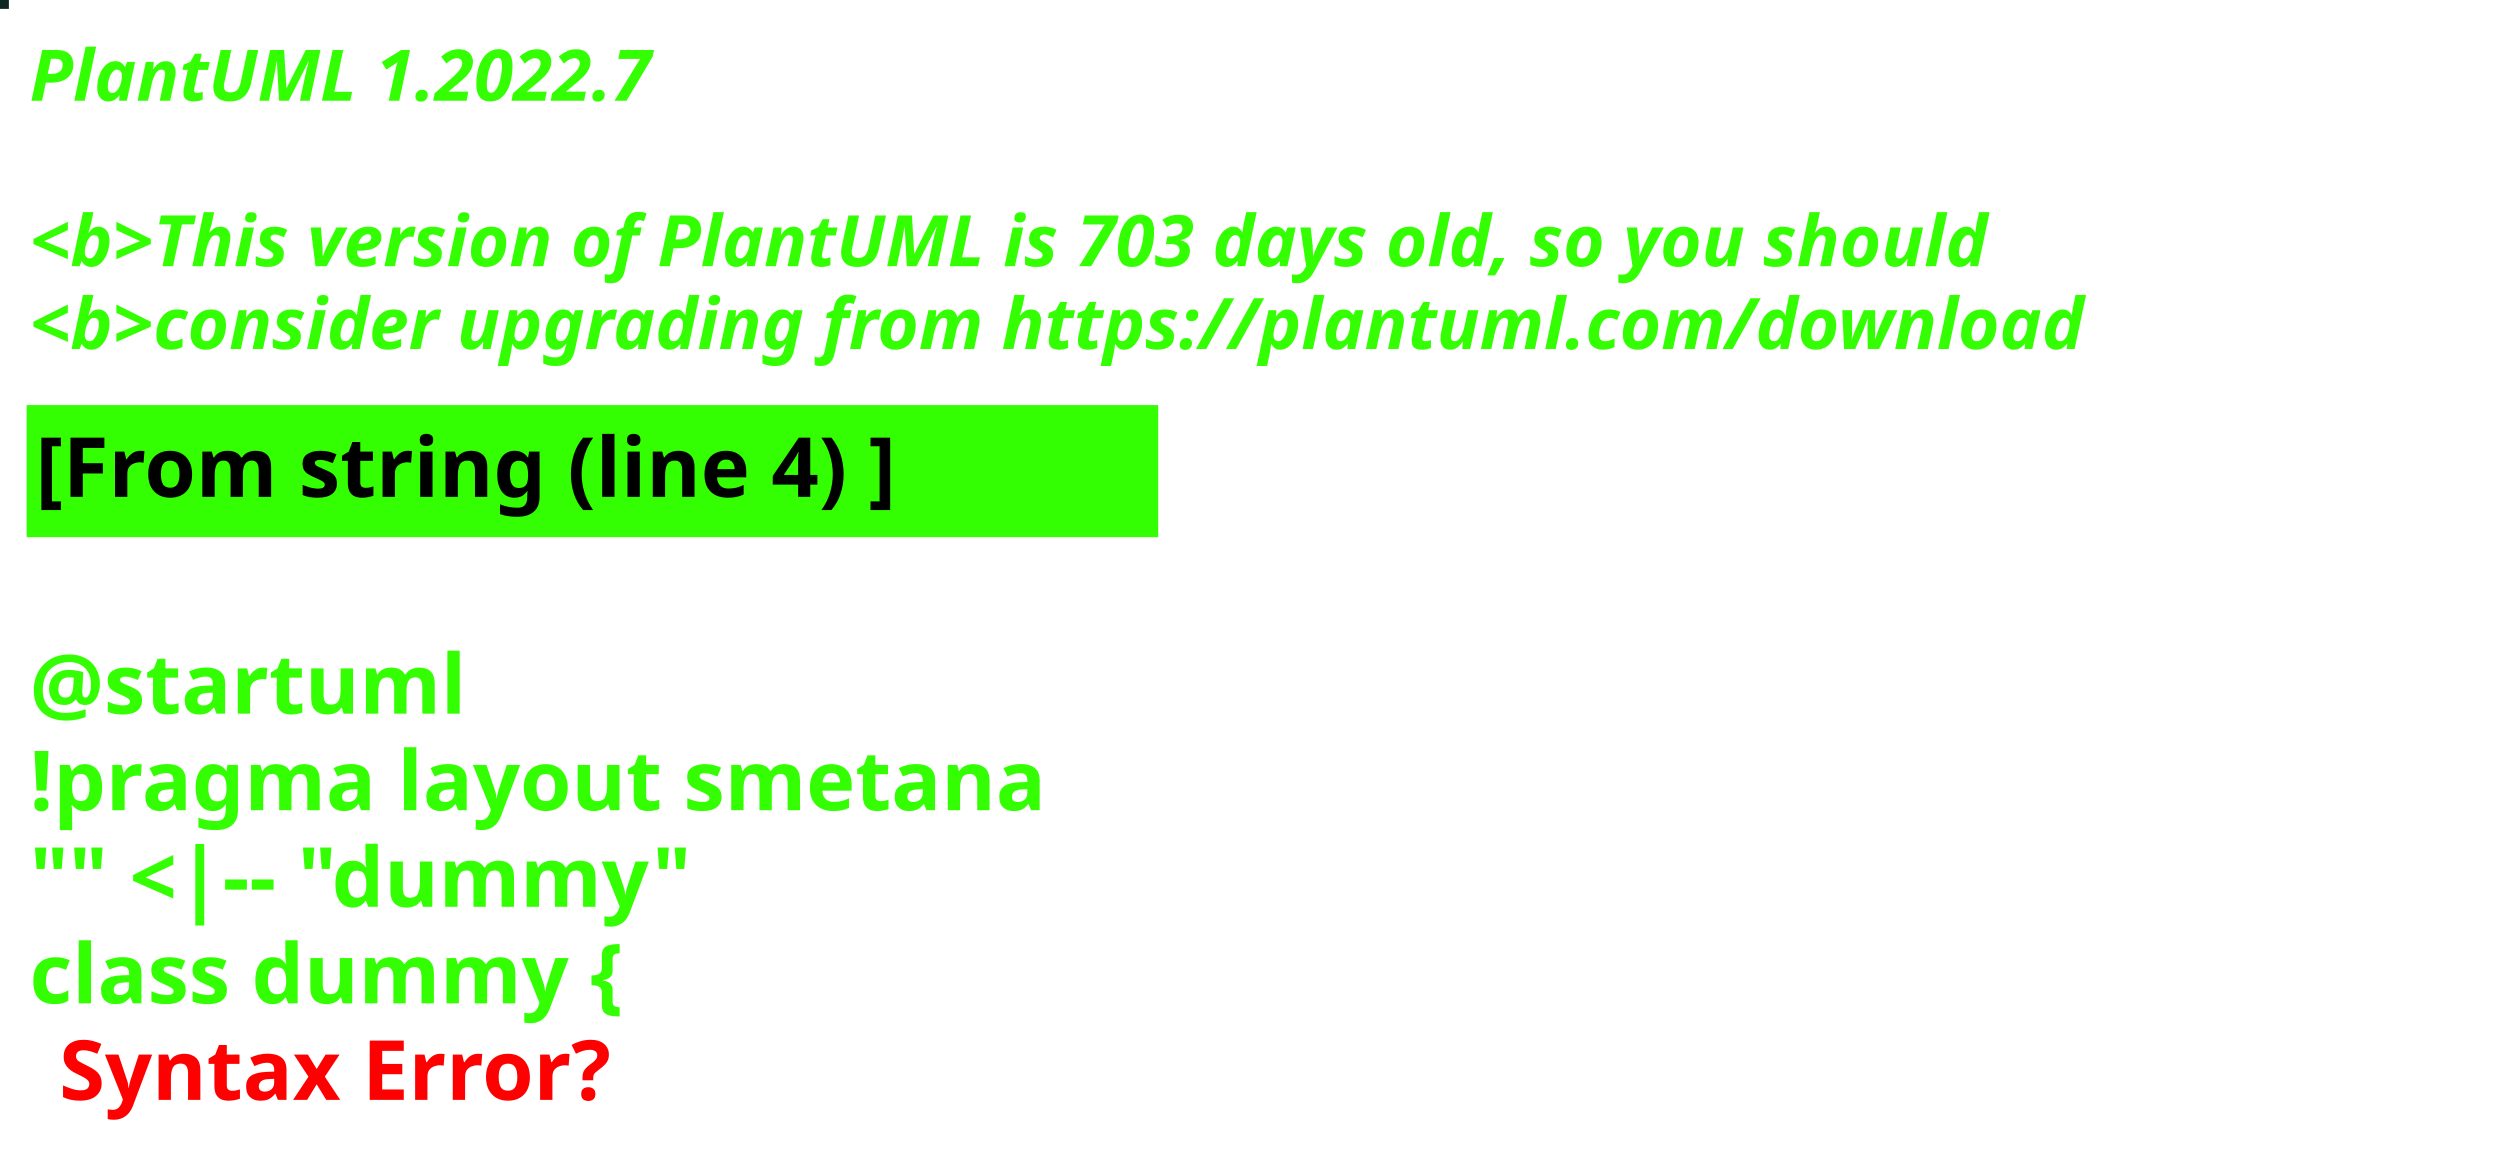
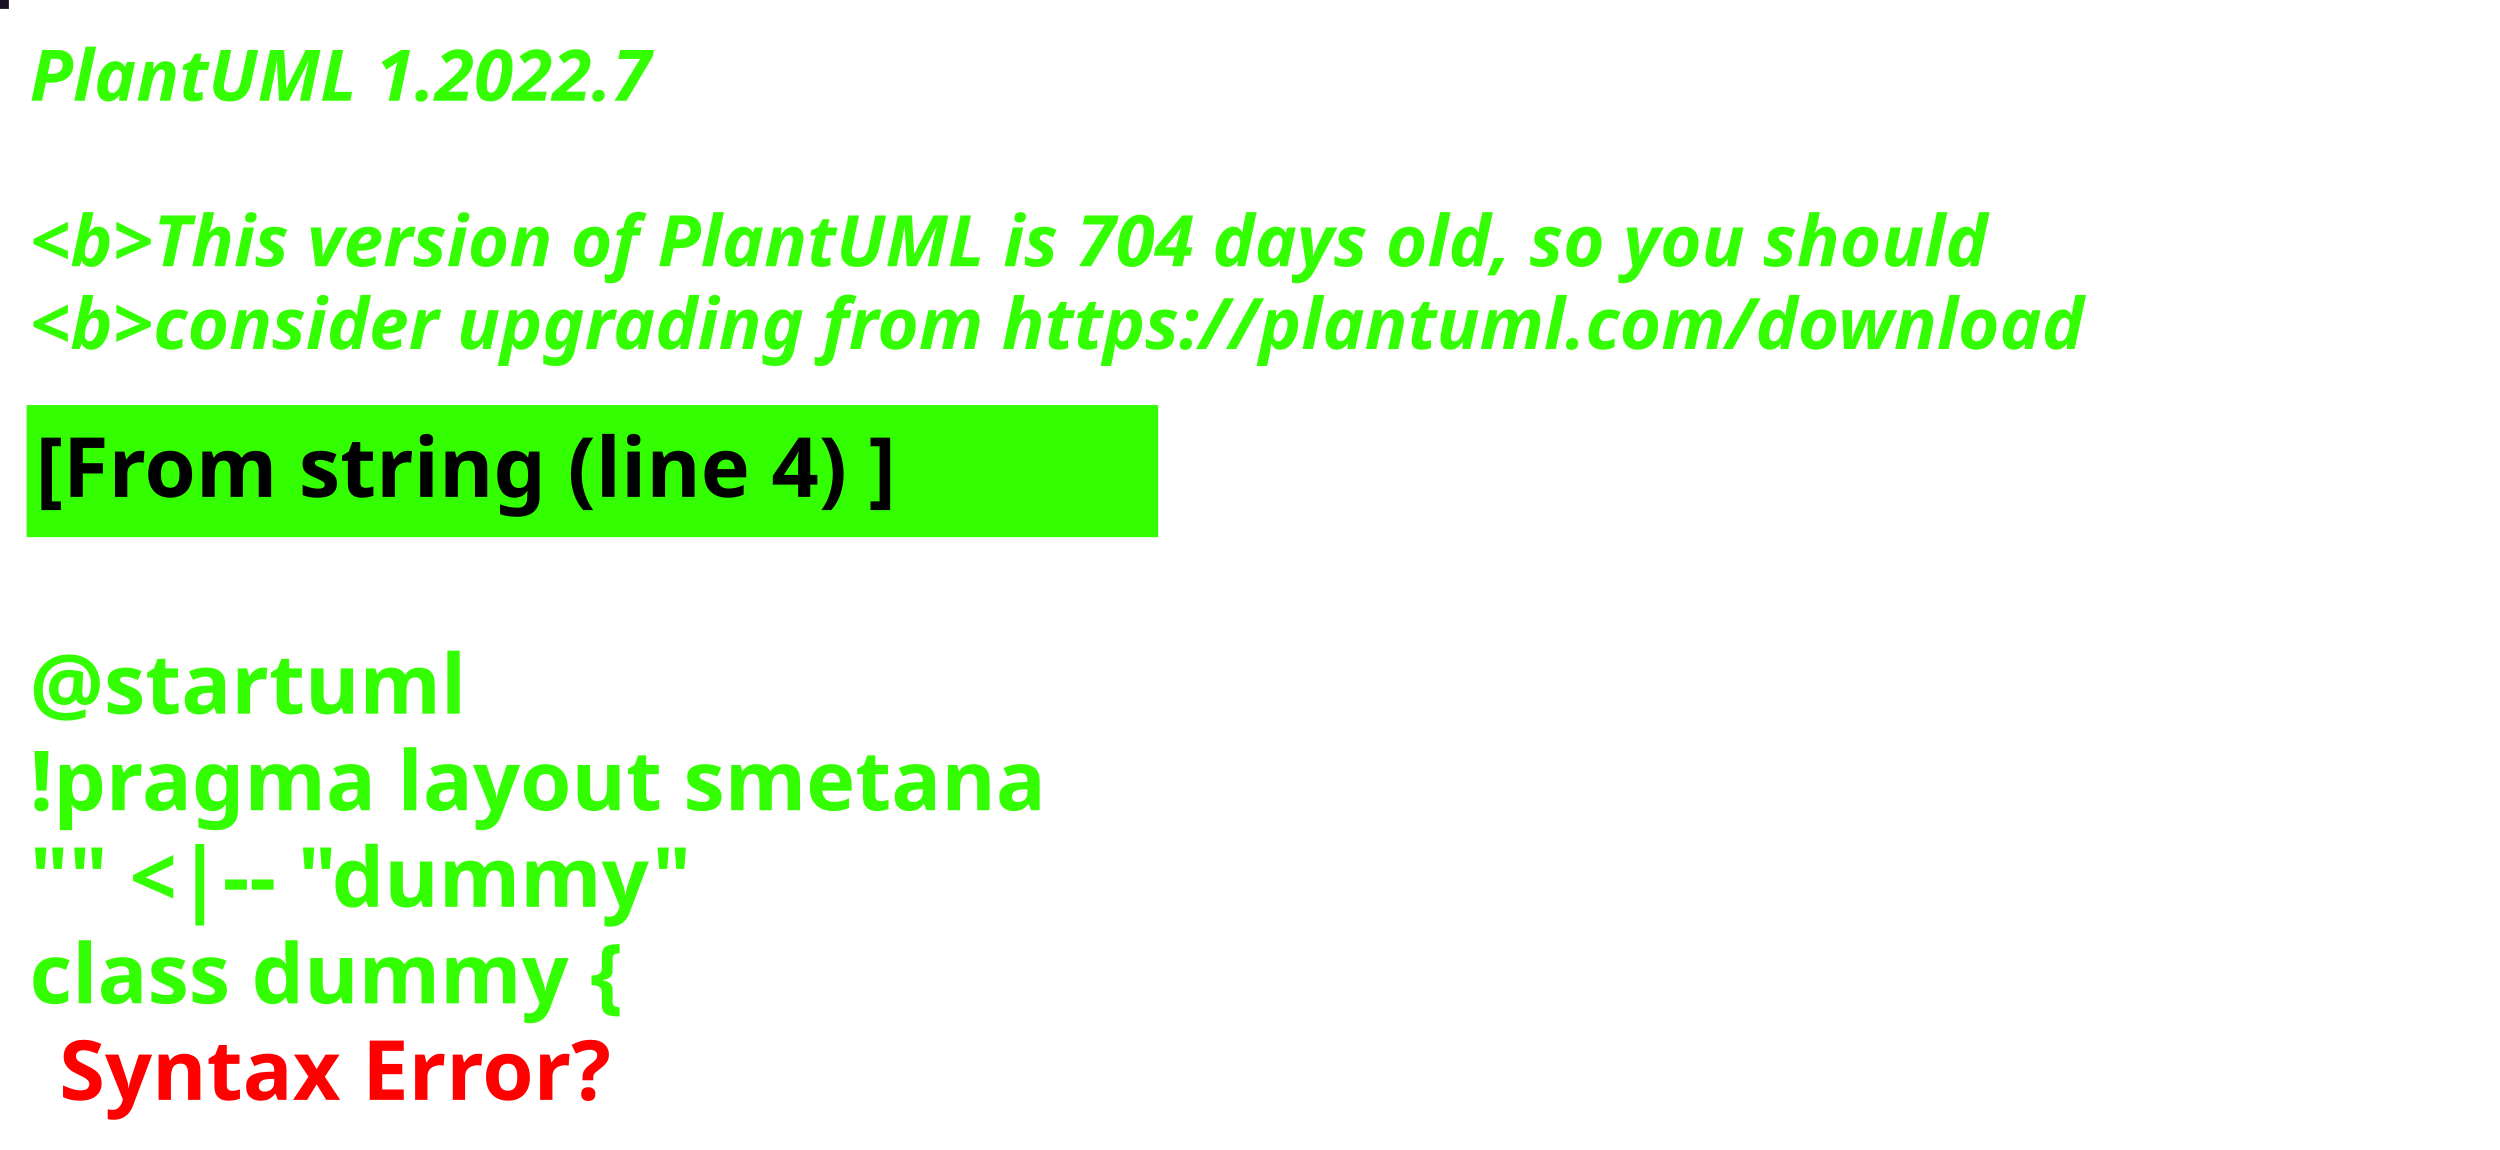
<svg xmlns="http://www.w3.org/2000/svg" contentStyleType="text/css" height="194px" preserveAspectRatio="none" style="width:422px;height:194px;background:#000000;" version="1.1" viewBox="0 0 422 194" width="422px" zoomAndPan="magnify">
  <defs />
  <g>
-     <rect fill="#0E2723" height="1" style="stroke:#0E2723;stroke-width:1.0;" width="1" x="0" y="0" />
+     <rect fill="#1A1323" height="1" style="stroke:#1A1323;stroke-width:1.0;" width="1" x="0" y="0" />
    <text fill="#33FF02" font-family="sans-serif" font-size="12" font-style="italic" font-weight="bold" lengthAdjust="spacing" textLength="127" x="5" y="17">PlantUML 1.2022.7</text>
    <text fill="#33FF02" font-family="sans-serif" font-size="12" font-style="italic" font-weight="bold" lengthAdjust="spacing" textLength="4" x="5" y="30.969"> </text>
-     <text fill="#33FF02" font-family="sans-serif" font-size="12" font-style="italic" font-weight="bold" lengthAdjust="spacing" textLength="399" x="5" y="44.938">&lt;b&gt;This version of PlantUML is 703 days old, so you should</text>
+     <text fill="#33FF02" font-family="sans-serif" font-size="12" font-style="italic" font-weight="bold" lengthAdjust="spacing" textLength="399" x="5" y="44.938">&lt;b&gt;This version of PlantUML is 704 days old, so you should</text>
    <text fill="#33FF02" font-family="sans-serif" font-size="12" font-style="italic" font-weight="bold" lengthAdjust="spacing" textLength="408" x="5" y="58.906">&lt;b&gt;consider upgrading from https://plantuml.com/download</text>
    <rect fill="#33FF02" height="21.297" style="stroke:#33FF02;stroke-width:1.0;" width="190" x="5" y="68.875" />
    <text fill="#000000" font-family="sans-serif" font-size="14" font-weight="bold" lengthAdjust="spacing" textLength="168" x="6" y="83.875">[From string (line 4) ]</text>
    <text fill="#33FF02" font-family="sans-serif" font-size="14" font-weight="bold" lengthAdjust="spacing" textLength="5" x="5" y="104.172"> </text>
    <text fill="#33FF02" font-family="sans-serif" font-size="14" font-weight="bold" lengthAdjust="spacing" textLength="79" x="5" y="120.469">@startuml</text>
    <text fill="#33FF02" font-family="sans-serif" font-size="14" font-weight="bold" lengthAdjust="spacing" textLength="190" x="5" y="136.766">!pragma layout smetana</text>
    <text fill="#33FF02" font-family="sans-serif" font-size="14" font-weight="bold" lengthAdjust="spacing" textLength="124" x="5" y="153.062">"" &lt;|-- "dummy"</text>
    <text fill="#33FF02" font-family="sans-serif" font-size="14" font-weight="bold" lengthAdjust="spacing" text-decoration="wavy underline" textLength="117" x="5" y="169.359">class dummy {</text>
    <text fill="#FF0000" font-family="sans-serif" font-size="14" font-weight="bold" lengthAdjust="spacing" textLength="106" x="10" y="185.656">Syntax Error?</text>
  </g>
</svg>
